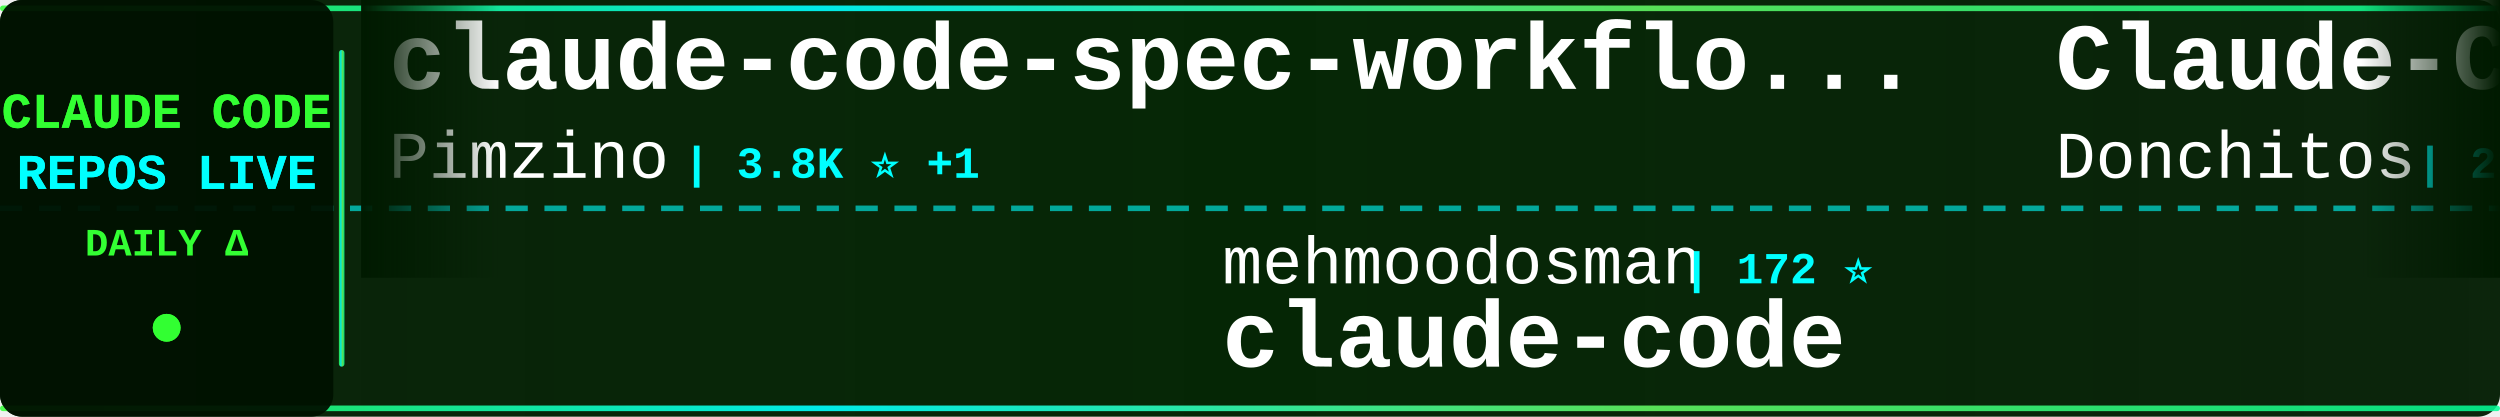
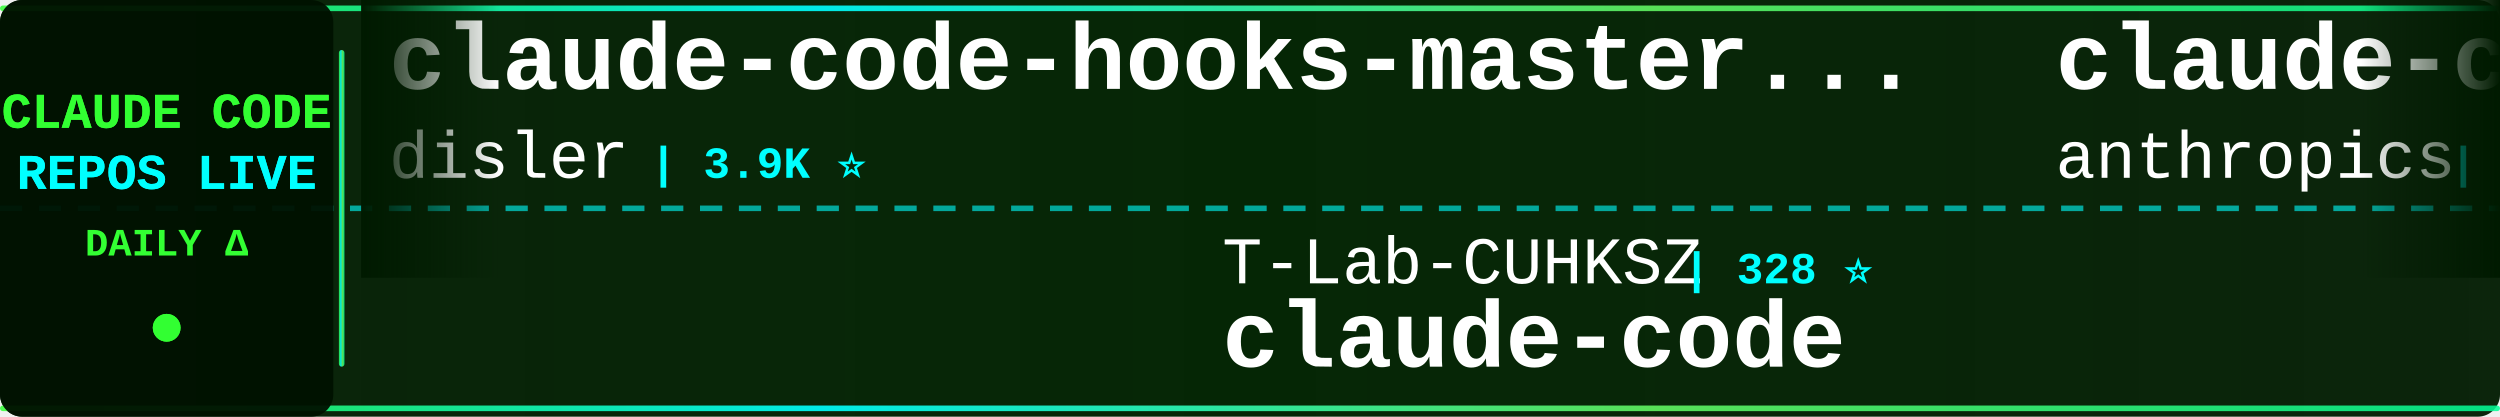
<svg xmlns="http://www.w3.org/2000/svg" width="900" height="150">
  <defs>
    <linearGradient id="tickerBg" x1="0%" y1="0%" x2="100%" y2="0%">
      <stop offset="0%" style="stop-color:#001a00;stop-opacity:0.95" />
      <stop offset="50%" style="stop-color:#002200;stop-opacity:0.98" />
      <stop offset="100%" style="stop-color:#001a00;stop-opacity:0.95" />
    </linearGradient>
    <linearGradient id="borderGrad" x1="0%" y1="0%" x2="100%" y2="0%">
      <stop offset="0%" style="stop-color:#33ff33;stop-opacity:0.85">
        <animate attributeName="stop-opacity" values="0.85;1;0.85" dur="2s" repeatCount="indefinite" />
      </stop>
      <stop offset="33%" style="stop-color:#00ffff;stop-opacity:0.9">
        <animate attributeName="stop-opacity" values="0.9;1;0.9" dur="2.2s" repeatCount="indefinite" />
      </stop>
      <stop offset="66%" style="stop-color:#66ff66;stop-opacity:0.85">
        <animate attributeName="stop-opacity" values="0.85;1;0.85" dur="1.8s" repeatCount="indefinite" />
      </stop>
      <stop offset="100%" style="stop-color:#00ff99;stop-opacity:0.85">
        <animate attributeName="stop-opacity" values="0.85;1;0.85" dur="2s" repeatCount="indefinite" />
      </stop>
    </linearGradient>
    <filter id="textGlow">
      <feGaussianBlur stdDeviation="0.1" result="coloredBlur" />
      <feMerge>
        <feMergeNode in="coloredBlur" />
        <feMergeNode in="SourceGraphic" />
      </feMerge>
    </filter>
    <filter id="metricGlow">
      <feGaussianBlur stdDeviation="0.2" result="coloredBlur" />
      <feMerge>
        <feMergeNode in="coloredBlur" />
        <feMergeNode in="SourceGraphic" />
      </feMerge>
    </filter>
    <linearGradient id="leftFade" x1="0%" y1="0%" x2="100%" y2="0%">
      <stop offset="0%" style="stop-color:#001a00;stop-opacity:1" />
      <stop offset="100%" style="stop-color:#001a00;stop-opacity:0" />
    </linearGradient>
    <linearGradient id="rightFade" x1="0%" y1="0%" x2="100%" y2="0%">
      <stop offset="0%" style="stop-color:#001a00;stop-opacity:0" />
      <stop offset="100%" style="stop-color:#001a00;stop-opacity:1" />
    </linearGradient>
  </defs>
  <rect width="900" height="150" fill="url(#tickerBg)" rx="8" />
  <rect x="0" y="2" width="900" height="2" fill="url(#borderGrad)" rx="1" />
  <rect x="0" y="146" width="900" height="2" fill="url(#borderGrad)" rx="1" />
  <line x1="0" y1="75" x2="900" y2="75" stroke="#00ffff" stroke-width="2" stroke-dasharray="8 6" opacity="0.6" />
  <rect x="0" y="0" width="120" height="150" fill="#001100" opacity="0.95" rx="8" />
  <text x="60" y="46" font-family="'Courier New', monospace" font-size="18" font-weight="bold" fill="#33ff33" text-anchor="middle" filter="url(#textGlow)">
    CLAUDE CODE
  </text>
  <text x="60" y="68" font-family="'Courier New', monospace" font-size="18" font-weight="bold" fill="#00ffff" text-anchor="middle" filter="url(#textGlow)">
    REPOS LIVE
  </text>
  <text x="60" y="92" font-family="'Courier New', monospace" font-size="14" font-weight="bold" fill="#33ff33" text-anchor="middle">
    DAILY Δ
  </text>
  <circle cx="60" cy="118" r="5" fill="#33ff33" filter="url(#metricGlow)">
    <animate attributeName="r" values="4;6;4" dur="1.5s" repeatCount="indefinite" />
    <animate attributeName="opacity" values="0.6;1;0.6" dur="1.5s" repeatCount="indefinite" />
  </circle>
  <rect x="122" y="18" width="2" height="114" fill="url(#borderGrad)" rx="1" />
  <clipPath id="tickerClip">
    <rect x="130" y="0" width="770" height="150" />
  </clipPath>
  <g clip-path="url(#tickerClip)">
    <g id="tickerItems">
      <animateTransform attributeName="transform" attributeType="XML" type="translate" from="0 0" to="-3000 0" dur="54s" repeatCount="indefinite" />
      <g transform="translate(0, 0)">
-         <text x="140" y="32" font-family="'Courier New', monospace" font-size="34" font-weight="bold" fill="#ffffff">claude-code-spec-workflo...</text>
-         <text x="140" y="64" font-family="'Courier New', monospace" font-size="24" font-weight="normal" fill="#ffffff" opacity="1.0">Pimzino</text>
-         <text x="246" y="64" font-family="'Courier New', monospace" font-size="16" font-weight="bold" fill="#00ffff"> | 3.8K ⭐ +1</text>
+         <text x="140" y="32" font-family="'Courier New', monospace" font-size="34" font-weight="bold" fill="#ffffff">claude-code-hooks-master...</text>
+         <text x="140" y="64" font-family="'Courier New', monospace" font-size="24" font-weight="normal" fill="#ffffff" opacity="1.0">disler</text>
+         <text x="234" y="64" font-family="'Courier New', monospace" font-size="16" font-weight="bold" fill="#00ffff"> | 3.9K ⭐</text>
      </g>
      <g transform="translate(300, 0)">
+         <text x="140" y="102" font-family="'Courier New', monospace" font-size="24" font-weight="normal" fill="#ffffff" opacity="1.0">T-Lab-CUHKSZ</text>
+         <text x="306" y="102" font-family="'Courier New', monospace" font-size="16" font-weight="bold" fill="#00ffff"> | 328 ⭐</text>
+         <text x="140" y="132" font-family="'Courier New', monospace" font-size="34" font-weight="bold" fill="#ffffff">claude-code</text>
+       </g>
+       <g transform="translate(600, 0)">
+         <text x="140" y="32" font-family="'Courier New', monospace" font-size="34" font-weight="bold" fill="#ffffff">claude-code-security-rev...</text>
+         <text x="140" y="64" font-family="'Courier New', monospace" font-size="24" font-weight="normal" fill="#ffffff" opacity="1.0">anthropics</text>
+         <text x="282" y="64" font-family="'Courier New', monospace" font-size="16" font-weight="bold" fill="#00ffff"> | 5.8K ⭐ +6</text>
+       </g>
+       <g transform="translate(900, 0)">
+         <text x="140" y="102" font-family="'Courier New', monospace" font-size="24" font-weight="normal" fill="#ffffff" opacity="1.0">diet103</text>
+         <text x="246" y="102" font-family="'Courier New', monospace" font-size="16" font-weight="bold" fill="#00ffff"> | 10.0K ⭐ +1</text>
+         <text x="140" y="132" font-family="'Courier New', monospace" font-size="34" font-weight="bold" fill="#ffffff">claude-code-infrastructu...</text>
+       </g>
+       <g transform="translate(1200, 0)">
+         <text x="140" y="32" font-family="'Courier New', monospace" font-size="34" font-weight="bold" fill="#ffffff">awesome-claude-code-tool...</text>
+         <text x="140" y="64" font-family="'Courier New', monospace" font-size="24" font-weight="normal" fill="#ffffff" opacity="1.0">rohitg00</text>
+         <text x="258" y="64" font-family="'Courier New', monospace" font-size="16" font-weight="bold" fill="#00ffff"> | 2.5K ⭐ +4</text>
+       </g>
+       <g transform="translate(1500, 0)">
+         <text x="140" y="102" font-family="'Courier New', monospace" font-size="24" font-weight="normal" fill="#ffffff" opacity="1.0">luyao618</text>
+         <text x="258" y="102" font-family="'Courier New', monospace" font-size="16" font-weight="bold" fill="#00ffff"> | 1.6K ⭐</text>
+         <text x="140" y="132" font-family="'Courier New', monospace" font-size="34" font-weight="bold" fill="#ffffff">Claude-Code-Source-Study</text>
+       </g>
+       <g transform="translate(1800, 0)">
+         <text x="140" y="32" font-family="'Courier New', monospace" font-size="34" font-weight="bold" fill="#ffffff">claude-code-tips</text>
+         <text x="140" y="64" font-family="'Courier New', monospace" font-size="24" font-weight="normal" fill="#ffffff" opacity="1.0">ykdojo</text>
+         <text x="234" y="64" font-family="'Courier New', monospace" font-size="16" font-weight="bold" fill="#00ffff"> | 9.6K ⭐ +4</text>
+       </g>
+       <g transform="translate(2100, 0)">
+         <text x="140" y="102" font-family="'Courier New', monospace" font-size="24" font-weight="normal" fill="#ffffff" opacity="1.0">shareAI-lab</text>
+         <text x="294" y="102" font-family="'Courier New', monospace" font-size="16" font-weight="bold" fill="#00ffff"> | 73.6K ⭐ +20</text>
+         <text x="140" y="132" font-family="'Courier New', monospace" font-size="34" font-weight="bold" fill="#ffffff">learn-claude-code</text>
+       </g>
+       <g transform="translate(2400, 0)">
+         <text x="140" y="32" font-family="'Courier New', monospace" font-size="34" font-weight="bold" fill="#ffffff">claude-code-settings</text>
+         <text x="140" y="64" font-family="'Courier New', monospace" font-size="24" font-weight="normal" fill="#ffffff" opacity="1.0">feiskyer</text>
+         <text x="258" y="64" font-family="'Courier New', monospace" font-size="16" font-weight="bold" fill="#00ffff"> | 1.6K ⭐ +1</text>
+       </g>
+       <g transform="translate(2700, 0)">
        <text x="140" y="102" font-family="'Courier New', monospace" font-size="24" font-weight="normal" fill="#ffffff" opacity="1.0">mehmoodosman</text>
        <text x="306" y="102" font-family="'Courier New', monospace" font-size="16" font-weight="bold" fill="#00ffff"> | 172 ⭐</text>
        <text x="140" y="132" font-family="'Courier New', monospace" font-size="34" font-weight="bold" fill="#ffffff">claude-code</text>
      </g>
-       <g transform="translate(600, 0)">
-         <text x="140" y="32" font-family="'Courier New', monospace" font-size="34" font-weight="bold" fill="#ffffff">Claude-Code-Game-Studios</text>
-         <text x="140" y="64" font-family="'Courier New', monospace" font-size="24" font-weight="normal" fill="#ffffff" opacity="1.0">Donchitos</text>
-         <text x="270" y="64" font-family="'Courier New', monospace" font-size="16" font-weight="bold" fill="#00ffff"> | 23.7K ⭐ +5</text>
-       </g>
-       <g transform="translate(900, 0)">
-         <text x="140" y="102" font-family="'Courier New', monospace" font-size="24" font-weight="normal" fill="#ffffff" opacity="1.0">repowise-dev</text>
-         <text x="306" y="102" font-family="'Courier New', monospace" font-size="16" font-weight="bold" fill="#00ffff"> | 1.2K ⭐</text>
-         <text x="140" y="132" font-family="'Courier New', monospace" font-size="34" font-weight="bold" fill="#ffffff">claude-code-prompts</text>
-       </g>
-       <g transform="translate(1200, 0)">
-         <text x="140" y="32" font-family="'Courier New', monospace" font-size="34" font-weight="bold" fill="#ffffff">claude-code-engineering</text>
-         <text x="140" y="64" font-family="'Courier New', monospace" font-size="24" font-weight="normal" fill="#ffffff" opacity="1.0">huangjia2019</text>
-         <text x="306" y="64" font-family="'Courier New', monospace" font-size="16" font-weight="bold" fill="#00ffff"> | 1.1K ⭐ +1</text>
-       </g>
-       <g transform="translate(1500, 0)">
-         <text x="140" y="102" font-family="'Courier New', monospace" font-size="24" font-weight="normal" fill="#ffffff" opacity="1.0">multica-ai</text>
-         <text x="282" y="102" font-family="'Courier New', monospace" font-size="16" font-weight="bold" fill="#00ffff"> | 200.6K ⭐ +64</text>
-         <text x="140" y="132" font-family="'Courier New', monospace" font-size="34" font-weight="bold" fill="#ffffff">andrej-karpathy-skills</text>
-       </g>
-       <g transform="translate(1800, 0)">
-         <text x="140" y="32" font-family="'Courier New', monospace" font-size="34" font-weight="bold" fill="#ffffff">system_prompts_leaks</text>
-         <text x="140" y="64" font-family="'Courier New', monospace" font-size="24" font-weight="normal" fill="#ffffff" opacity="1.0">asgeirtj</text>
-         <text x="258" y="64" font-family="'Courier New', monospace" font-size="16" font-weight="bold" fill="#00ffff"> | 62.6K ⭐ +16</text>
-       </g>
-       <g transform="translate(2100, 0)">
-         <text x="140" y="102" font-family="'Courier New', monospace" font-size="24" font-weight="normal" fill="#ffffff" opacity="1.0">Alishahryar1</text>
-         <text x="306" y="102" font-family="'Courier New', monospace" font-size="16" font-weight="bold" fill="#00ffff"> | 44.9K ⭐ +35</text>
-         <text x="140" y="132" font-family="'Courier New', monospace" font-size="34" font-weight="bold" fill="#ffffff">free-claude-code</text>
-       </g>
-       <g transform="translate(2400, 0)">
-         <text x="140" y="32" font-family="'Courier New', monospace" font-size="34" font-weight="bold" fill="#ffffff">claude-code</text>
-         <text x="140" y="64" font-family="'Courier New', monospace" font-size="24" font-weight="normal" fill="#ffffff" opacity="1.0">anthropics</text>
-         <text x="282" y="64" font-family="'Courier New', monospace" font-size="16" font-weight="bold" fill="#00ffff"> | 140.7K ⭐ +43</text>
-       </g>
-       <g transform="translate(2700, 0)">
-         <text x="140" y="102" font-family="'Courier New', monospace" font-size="24" font-weight="normal" fill="#ffffff" opacity="1.0">codeaashu</text>
-         <text x="270" y="102" font-family="'Courier New', monospace" font-size="16" font-weight="bold" fill="#00ffff"> | 3.2K ⭐ +2</text>
-         <text x="140" y="132" font-family="'Courier New', monospace" font-size="34" font-weight="bold" fill="#ffffff">claude-code</text>
-       </g>
      <g transform="translate(3000, 0)">
-         <text x="140" y="32" font-family="'Courier New', monospace" font-size="34" font-weight="bold" fill="#ffffff">claude-code-spec-workflo...</text>
-         <text x="140" y="64" font-family="'Courier New', monospace" font-size="24" font-weight="normal" fill="#ffffff" opacity="1.0">Pimzino</text>
-         <text x="246" y="64" font-family="'Courier New', monospace" font-size="16" font-weight="bold" fill="#00ffff"> | 3.8K ⭐ +1</text>
+         <text x="140" y="32" font-family="'Courier New', monospace" font-size="34" font-weight="bold" fill="#ffffff">claude-code-hooks-master...</text>
+         <text x="140" y="64" font-family="'Courier New', monospace" font-size="24" font-weight="normal" fill="#ffffff" opacity="1.0">disler</text>
+         <text x="234" y="64" font-family="'Courier New', monospace" font-size="16" font-weight="bold" fill="#00ffff"> | 3.9K ⭐</text>
      </g>
      <g transform="translate(3300, 0)">
-         <text x="140" y="102" font-family="'Courier New', monospace" font-size="24" font-weight="normal" fill="#ffffff" opacity="1.0">mehmoodosman</text>
-         <text x="306" y="102" font-family="'Courier New', monospace" font-size="16" font-weight="bold" fill="#00ffff"> | 172 ⭐</text>
+         <text x="140" y="102" font-family="'Courier New', monospace" font-size="24" font-weight="normal" fill="#ffffff" opacity="1.0">T-Lab-CUHKSZ</text>
+         <text x="306" y="102" font-family="'Courier New', monospace" font-size="16" font-weight="bold" fill="#00ffff"> | 328 ⭐</text>
        <text x="140" y="132" font-family="'Courier New', monospace" font-size="34" font-weight="bold" fill="#ffffff">claude-code</text>
      </g>
      <g transform="translate(3600, 0)">
-         <text x="140" y="32" font-family="'Courier New', monospace" font-size="34" font-weight="bold" fill="#ffffff">Claude-Code-Game-Studios</text>
-         <text x="140" y="64" font-family="'Courier New', monospace" font-size="24" font-weight="normal" fill="#ffffff" opacity="1.0">Donchitos</text>
-         <text x="270" y="64" font-family="'Courier New', monospace" font-size="16" font-weight="bold" fill="#00ffff"> | 23.7K ⭐ +5</text>
+         <text x="140" y="32" font-family="'Courier New', monospace" font-size="34" font-weight="bold" fill="#ffffff">claude-code-security-rev...</text>
+         <text x="140" y="64" font-family="'Courier New', monospace" font-size="24" font-weight="normal" fill="#ffffff" opacity="1.0">anthropics</text>
+         <text x="282" y="64" font-family="'Courier New', monospace" font-size="16" font-weight="bold" fill="#00ffff"> | 5.8K ⭐ +6</text>
      </g>
      <g transform="translate(3900, 0)">
-         <text x="140" y="102" font-family="'Courier New', monospace" font-size="24" font-weight="normal" fill="#ffffff" opacity="1.0">repowise-dev</text>
-         <text x="306" y="102" font-family="'Courier New', monospace" font-size="16" font-weight="bold" fill="#00ffff"> | 1.2K ⭐</text>
-         <text x="140" y="132" font-family="'Courier New', monospace" font-size="34" font-weight="bold" fill="#ffffff">claude-code-prompts</text>
+         <text x="140" y="102" font-family="'Courier New', monospace" font-size="24" font-weight="normal" fill="#ffffff" opacity="1.0">diet103</text>
+         <text x="246" y="102" font-family="'Courier New', monospace" font-size="16" font-weight="bold" fill="#00ffff"> | 10.0K ⭐ +1</text>
+         <text x="140" y="132" font-family="'Courier New', monospace" font-size="34" font-weight="bold" fill="#ffffff">claude-code-infrastructu...</text>
      </g>
    </g>
  </g>
  <rect x="130" y="0" width="50" height="100" fill="url(#leftFade)" />
  <rect x="850" y="0" width="50" height="100" fill="url(#rightFade)" />
</svg>
